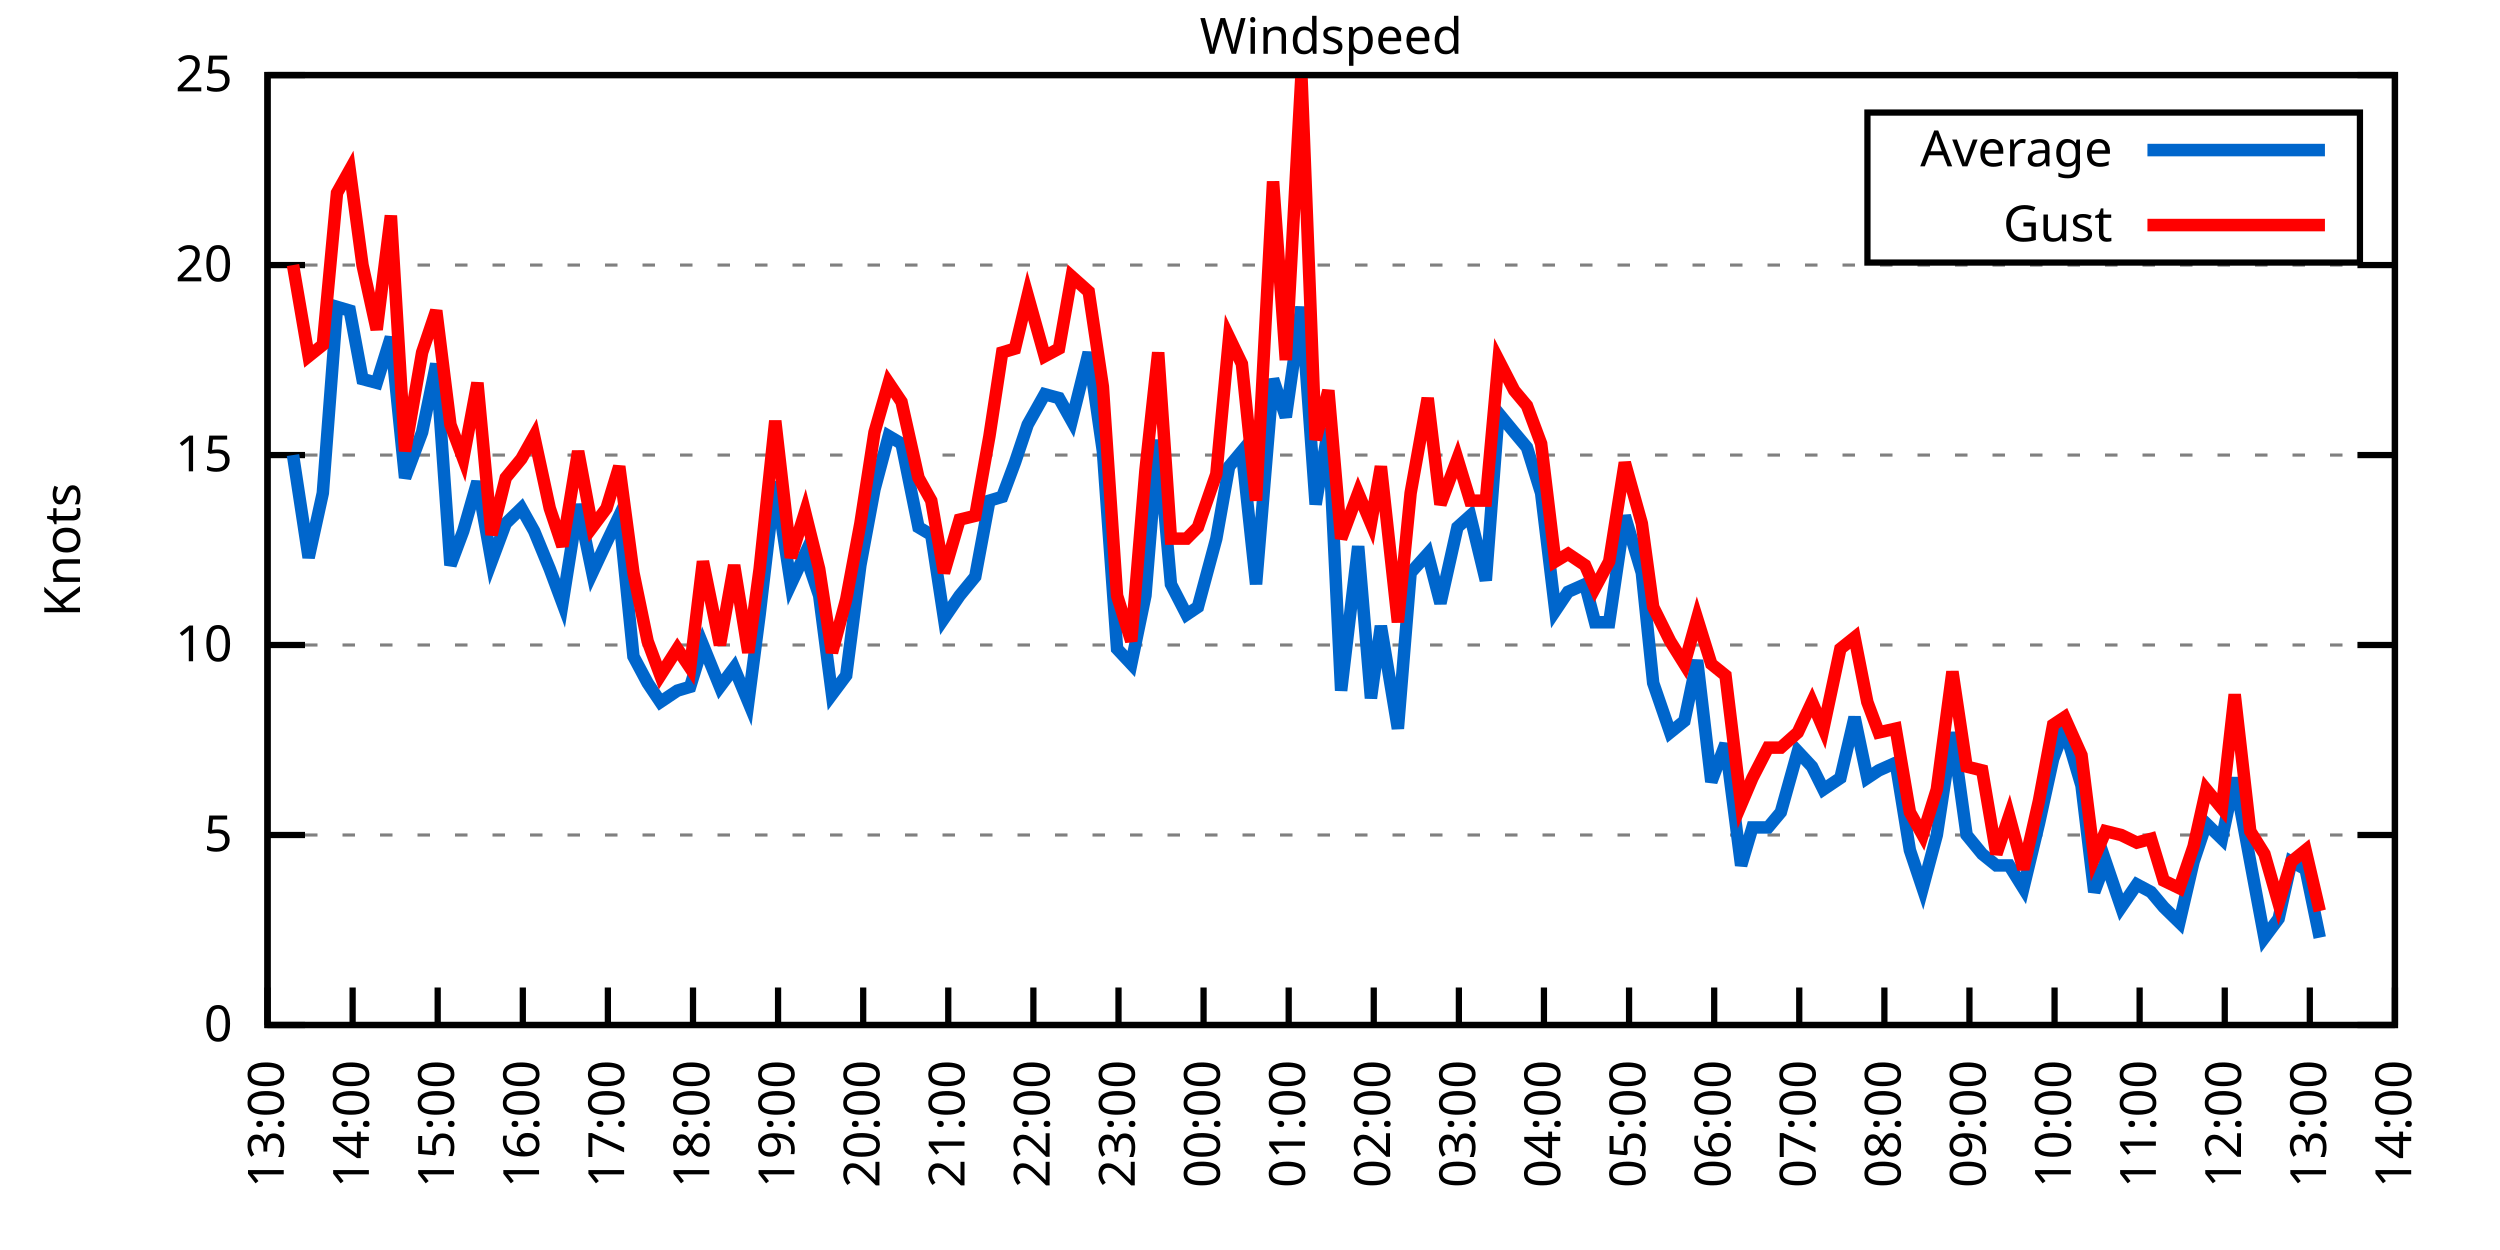
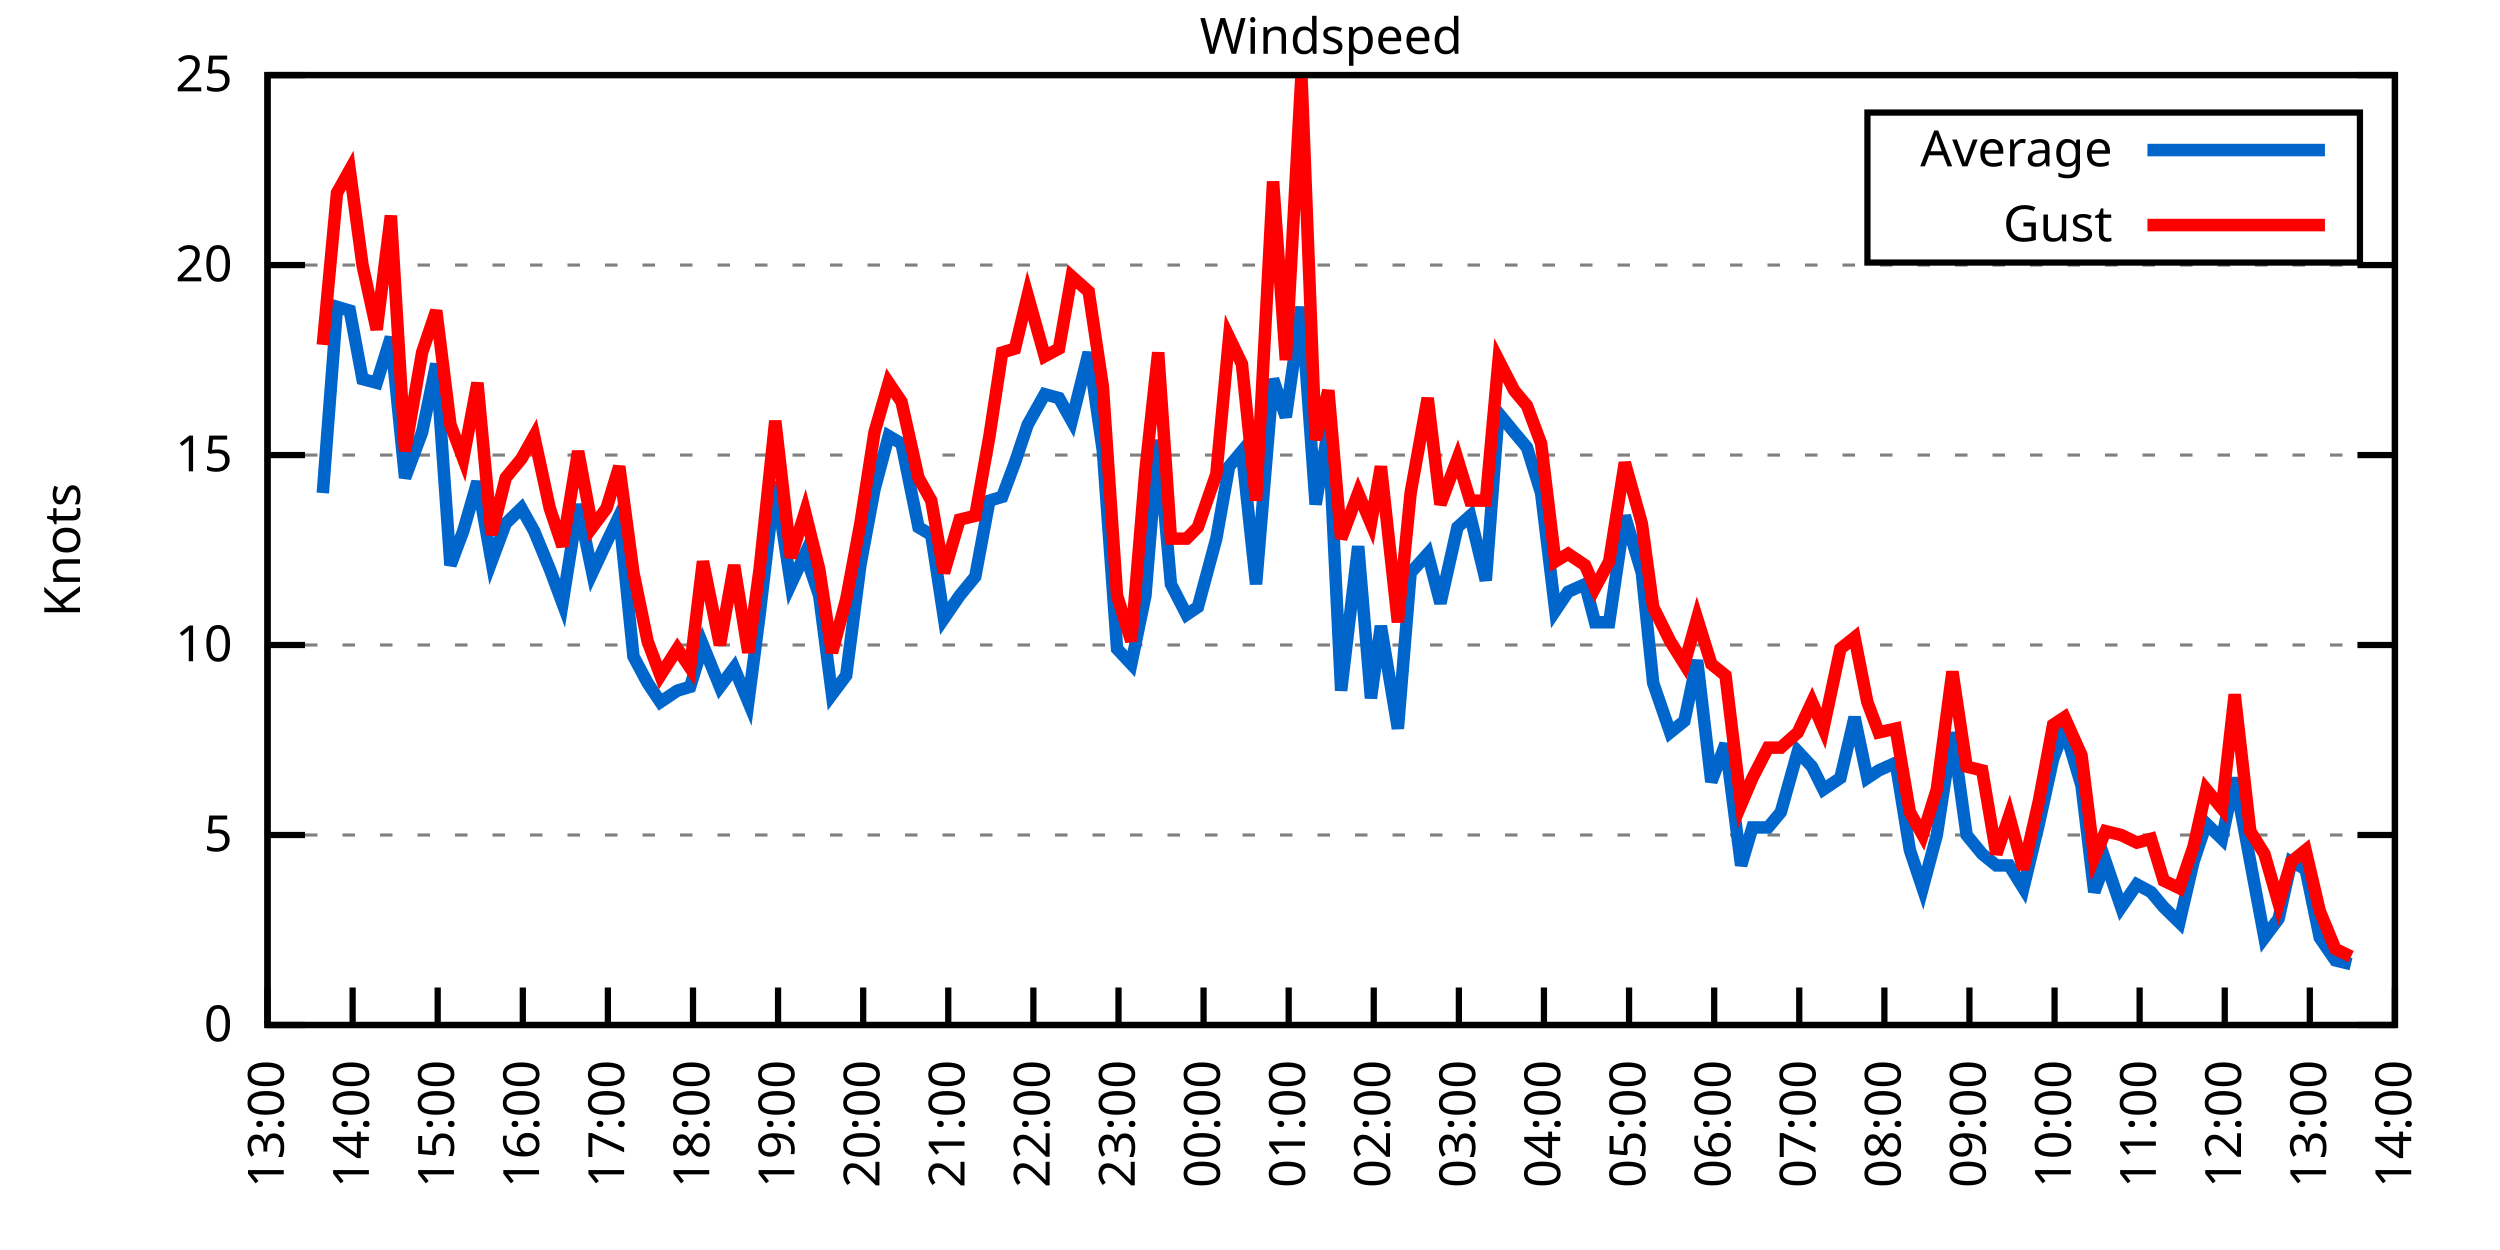
<svg xmlns="http://www.w3.org/2000/svg" xmlns:xlink="http://www.w3.org/1999/xlink" width="400" height="200" viewBox="0 0 400 200">
  <g id="gnuplot_canvas">
    <rect x="0" y="0" width="400" height="200" fill="none" />
    <defs>
      <circle id="gpDot" r="0.5" stroke-width="0.5" stroke="currentColor" />
      <path id="gpPt0" stroke-width="0.333" stroke="currentColor" d="M-1,0 h2 M0,-1 v2" />
      <path id="gpPt1" stroke-width="0.333" stroke="currentColor" d="M-1,-1 L1,1 M1,-1 L-1,1" />
      <path id="gpPt2" stroke-width="0.333" stroke="currentColor" d="M-1,0 L1,0 M0,-1 L0,1 M-1,-1 L1,1 M-1,1 L1,-1" />
      <rect id="gpPt3" stroke-width="0.333" stroke="currentColor" x="-1" y="-1" width="2" height="2" />
      <rect id="gpPt4" stroke-width="0.333" stroke="currentColor" fill="currentColor" x="-1" y="-1" width="2" height="2" />
      <circle id="gpPt5" stroke-width="0.333" stroke="currentColor" cx="0" cy="0" r="1" />
      <use xlink:href="#gpPt5" id="gpPt6" fill="currentColor" stroke="none" />
      <path id="gpPt7" stroke-width="0.333" stroke="currentColor" d="M0,-1.33 L-1.33,0.67 L1.33,0.67 z" />
      <use xlink:href="#gpPt7" id="gpPt8" fill="currentColor" stroke="none" />
      <use xlink:href="#gpPt7" id="gpPt9" stroke="currentColor" transform="rotate(180)" />
      <use xlink:href="#gpPt9" id="gpPt10" fill="currentColor" stroke="none" />
      <use xlink:href="#gpPt3" id="gpPt11" stroke="currentColor" transform="rotate(45)" />
      <use xlink:href="#gpPt11" id="gpPt12" fill="currentColor" stroke="none" />
      <path id="gpPt13" stroke-width="0.333" stroke="currentColor" d="M0,1.330 L1.265,0.411 L0.782,-1.067 L-0.782,-1.076 L-1.265,0.411 z" />
      <use xlink:href="#gpPt13" id="gpPt14" fill="currentColor" stroke="none" />
      <filter id="textbox" filterUnits="objectBoundingBox" x="0" y="0" height="1" width="1">
        <feFlood flood-color="white" flood-opacity="1" result="bgnd" />
        <feComposite in="SourceGraphic" in2="bgnd" operator="atop" />
      </filter>
      <filter id="greybox" filterUnits="objectBoundingBox" x="0" y="0" height="1" width="1">
        <feFlood flood-color="lightgrey" flood-opacity="1" result="grey" />
        <feComposite in="SourceGraphic" in2="grey" operator="atop" />
      </filter>
    </defs>
    <g fill="none" color="white" stroke="currentColor" stroke-width="1.00" stroke-linecap="butt" stroke-linejoin="miter">
</g>
    <g fill="none" color="black" stroke="currentColor" stroke-width="1.00" stroke-linecap="butt" stroke-linejoin="miter">
      <g stroke="none" shape-rendering="crispEdges">
        <polygon fill="rgb(255, 255, 255)" points="42.80,164.00 383.18,164.00 383.18,12.02 42.80,12.02 " />
      </g>
    </g>
    <g fill="none" color="black" stroke="currentColor" stroke-width="1.00" stroke-linecap="butt" stroke-linejoin="miter">
</g>
    <g fill="none" color="black" stroke="black" stroke-width="0.50" stroke-linecap="butt" stroke-linejoin="miter">
</g>
    <g fill="none" color="gray" stroke="currentColor" stroke-width="0.50" stroke-linecap="butt" stroke-linejoin="miter">
      <path stroke="gray" stroke-dasharray="2,4" class="gridline" d="M42.80,164.00 L383.19,164.00  " />
    </g>
    <g fill="none" color="gray" stroke="gray" stroke-width="1.00" stroke-linecap="butt" stroke-linejoin="miter">
</g>
    <g fill="none" color="black" stroke="currentColor" stroke-width="1.00" stroke-linecap="butt" stroke-linejoin="miter">
      <path stroke="black" d="M42.80,164.00 L48.80,164.00 M383.19,164.00 L377.19,164.00  " />
      <g transform="translate(37.20,166.60)" stroke="none" fill="black" font-family="Sans" font-size="8.00" text-anchor="end">
        <text>
          <tspan font-family="Sans"> 0</tspan>
        </text>
      </g>
    </g>
    <g fill="none" color="black" stroke="currentColor" stroke-width="1.00" stroke-linecap="butt" stroke-linejoin="miter">
</g>
    <g fill="none" color="black" stroke="black" stroke-width="0.50" stroke-linecap="butt" stroke-linejoin="miter">
</g>
    <g fill="none" color="gray" stroke="currentColor" stroke-width="0.50" stroke-linecap="butt" stroke-linejoin="miter">
      <path stroke="gray" stroke-dasharray="2,4" class="gridline" d="M42.80,133.60 L383.19,133.60  " />
    </g>
    <g fill="none" color="gray" stroke="gray" stroke-width="1.00" stroke-linecap="butt" stroke-linejoin="miter">
</g>
    <g fill="none" color="black" stroke="currentColor" stroke-width="1.00" stroke-linecap="butt" stroke-linejoin="miter">
      <path stroke="black" d="M42.80,133.60 L48.80,133.60 M383.19,133.60 L377.19,133.60  " />
      <g transform="translate(37.20,136.20)" stroke="none" fill="black" font-family="Sans" font-size="8.00" text-anchor="end">
        <text>
          <tspan font-family="Sans"> 5</tspan>
        </text>
      </g>
    </g>
    <g fill="none" color="black" stroke="currentColor" stroke-width="1.00" stroke-linecap="butt" stroke-linejoin="miter">
</g>
    <g fill="none" color="black" stroke="black" stroke-width="0.50" stroke-linecap="butt" stroke-linejoin="miter">
</g>
    <g fill="none" color="gray" stroke="currentColor" stroke-width="0.50" stroke-linecap="butt" stroke-linejoin="miter">
      <path stroke="gray" stroke-dasharray="2,4" class="gridline" d="M42.80,103.20 L383.19,103.20  " />
    </g>
    <g fill="none" color="gray" stroke="gray" stroke-width="1.00" stroke-linecap="butt" stroke-linejoin="miter">
</g>
    <g fill="none" color="black" stroke="currentColor" stroke-width="1.00" stroke-linecap="butt" stroke-linejoin="miter">
      <path stroke="black" d="M42.80,103.20 L48.80,103.20 M383.19,103.20 L377.19,103.20  " />
      <g transform="translate(37.20,105.80)" stroke="none" fill="black" font-family="Sans" font-size="8.00" text-anchor="end">
        <text>
          <tspan font-family="Sans"> 10</tspan>
        </text>
      </g>
    </g>
    <g fill="none" color="black" stroke="currentColor" stroke-width="1.00" stroke-linecap="butt" stroke-linejoin="miter">
</g>
    <g fill="none" color="black" stroke="black" stroke-width="0.50" stroke-linecap="butt" stroke-linejoin="miter">
</g>
    <g fill="none" color="gray" stroke="currentColor" stroke-width="0.50" stroke-linecap="butt" stroke-linejoin="miter">
      <path stroke="gray" stroke-dasharray="2,4" class="gridline" d="M42.80,72.81 L383.19,72.81  " />
    </g>
    <g fill="none" color="gray" stroke="gray" stroke-width="1.00" stroke-linecap="butt" stroke-linejoin="miter">
</g>
    <g fill="none" color="black" stroke="currentColor" stroke-width="1.00" stroke-linecap="butt" stroke-linejoin="miter">
      <path stroke="black" d="M42.80,72.81 L48.80,72.81 M383.19,72.81 L377.19,72.81  " />
      <g transform="translate(37.20,75.41)" stroke="none" fill="black" font-family="Sans" font-size="8.00" text-anchor="end">
        <text>
          <tspan font-family="Sans"> 15</tspan>
        </text>
      </g>
    </g>
    <g fill="none" color="black" stroke="currentColor" stroke-width="1.00" stroke-linecap="butt" stroke-linejoin="miter">
</g>
    <g fill="none" color="black" stroke="black" stroke-width="0.50" stroke-linecap="butt" stroke-linejoin="miter">
</g>
    <g fill="none" color="gray" stroke="currentColor" stroke-width="0.50" stroke-linecap="butt" stroke-linejoin="miter">
      <path stroke="gray" stroke-dasharray="2,4" class="gridline" d="M42.80,42.41 L383.19,42.41  " />
    </g>
    <g fill="none" color="gray" stroke="gray" stroke-width="1.00" stroke-linecap="butt" stroke-linejoin="miter">
</g>
    <g fill="none" color="black" stroke="currentColor" stroke-width="1.00" stroke-linecap="butt" stroke-linejoin="miter">
      <path stroke="black" d="M42.80,42.41 L48.80,42.41 M383.19,42.41 L377.19,42.41  " />
      <g transform="translate(37.20,45.01)" stroke="none" fill="black" font-family="Sans" font-size="8.00" text-anchor="end">
        <text>
          <tspan font-family="Sans"> 20</tspan>
        </text>
      </g>
    </g>
    <g fill="none" color="black" stroke="currentColor" stroke-width="1.00" stroke-linecap="butt" stroke-linejoin="miter">
</g>
    <g fill="none" color="black" stroke="black" stroke-width="0.50" stroke-linecap="butt" stroke-linejoin="miter">
</g>
    <g fill="none" color="gray" stroke="currentColor" stroke-width="0.50" stroke-linecap="butt" stroke-linejoin="miter">
      <path stroke="gray" stroke-dasharray="2,4" class="gridline" d="M42.80,12.01 L383.19,12.01  " />
    </g>
    <g fill="none" color="gray" stroke="gray" stroke-width="1.00" stroke-linecap="butt" stroke-linejoin="miter">
</g>
    <g fill="none" color="black" stroke="currentColor" stroke-width="1.00" stroke-linecap="butt" stroke-linejoin="miter">
      <path stroke="black" d="M42.80,12.01 L48.80,12.01 M383.19,12.01 L377.19,12.01  " />
      <g transform="translate(37.20,14.61)" stroke="none" fill="black" font-family="Sans" font-size="8.00" text-anchor="end">
        <text>
          <tspan font-family="Sans"> 25</tspan>
        </text>
      </g>
    </g>
    <g fill="none" color="black" stroke="currentColor" stroke-width="1.00" stroke-linecap="butt" stroke-linejoin="miter">
      <path stroke="black" d="M42.80,164.00 L42.80,158.00  " />
      <g transform="translate(45.40,169.60) rotate(270.00)" stroke="none" fill="black" font-family="Sans" font-size="8.00" text-anchor="end">
        <text>
          <tspan font-family="Sans">13:00</tspan>
        </text>
      </g>
    </g>
    <g fill="none" color="black" stroke="currentColor" stroke-width="1.00" stroke-linecap="butt" stroke-linejoin="miter">
      <path stroke="black" d="M56.42,164.00 L56.42,158.00  " />
      <g transform="translate(59.02,169.60) rotate(270.00)" stroke="none" fill="black" font-family="Sans" font-size="8.00" text-anchor="end">
        <text>
          <tspan font-family="Sans">14:00</tspan>
        </text>
      </g>
    </g>
    <g fill="none" color="black" stroke="currentColor" stroke-width="1.00" stroke-linecap="butt" stroke-linejoin="miter">
      <path stroke="black" d="M70.03,164.00 L70.03,158.00  " />
      <g transform="translate(72.63,169.60) rotate(270.00)" stroke="none" fill="black" font-family="Sans" font-size="8.00" text-anchor="end">
        <text>
          <tspan font-family="Sans">15:00</tspan>
        </text>
      </g>
    </g>
    <g fill="none" color="black" stroke="currentColor" stroke-width="1.00" stroke-linecap="butt" stroke-linejoin="miter">
      <path stroke="black" d="M83.65,164.00 L83.65,158.00  " />
      <g transform="translate(86.25,169.60) rotate(270.00)" stroke="none" fill="black" font-family="Sans" font-size="8.00" text-anchor="end">
        <text>
          <tspan font-family="Sans">16:00</tspan>
        </text>
      </g>
    </g>
    <g fill="none" color="black" stroke="currentColor" stroke-width="1.00" stroke-linecap="butt" stroke-linejoin="miter">
      <path stroke="black" d="M97.26,164.00 L97.26,158.00  " />
      <g transform="translate(99.86,169.60) rotate(270.00)" stroke="none" fill="black" font-family="Sans" font-size="8.00" text-anchor="end">
        <text>
          <tspan font-family="Sans">17:00</tspan>
        </text>
      </g>
    </g>
    <g fill="none" color="black" stroke="currentColor" stroke-width="1.00" stroke-linecap="butt" stroke-linejoin="miter">
      <path stroke="black" d="M110.88,164.00 L110.88,158.00  " />
      <g transform="translate(113.48,169.60) rotate(270.00)" stroke="none" fill="black" font-family="Sans" font-size="8.00" text-anchor="end">
        <text>
          <tspan font-family="Sans">18:00</tspan>
        </text>
      </g>
    </g>
    <g fill="none" color="black" stroke="currentColor" stroke-width="1.00" stroke-linecap="butt" stroke-linejoin="miter">
      <path stroke="black" d="M124.49,164.00 L124.49,158.00  " />
      <g transform="translate(127.09,169.60) rotate(270.00)" stroke="none" fill="black" font-family="Sans" font-size="8.00" text-anchor="end">
        <text>
          <tspan font-family="Sans">19:00</tspan>
        </text>
      </g>
    </g>
    <g fill="none" color="black" stroke="currentColor" stroke-width="1.00" stroke-linecap="butt" stroke-linejoin="miter">
      <path stroke="black" d="M138.11,164.00 L138.11,158.00  " />
      <g transform="translate(140.71,169.60) rotate(270.00)" stroke="none" fill="black" font-family="Sans" font-size="8.00" text-anchor="end">
        <text>
          <tspan font-family="Sans">20:00</tspan>
        </text>
      </g>
    </g>
    <g fill="none" color="black" stroke="currentColor" stroke-width="1.00" stroke-linecap="butt" stroke-linejoin="miter">
      <path stroke="black" d="M151.72,164.00 L151.72,158.00  " />
      <g transform="translate(154.32,169.60) rotate(270.00)" stroke="none" fill="black" font-family="Sans" font-size="8.00" text-anchor="end">
        <text>
          <tspan font-family="Sans">21:00</tspan>
        </text>
      </g>
    </g>
    <g fill="none" color="black" stroke="currentColor" stroke-width="1.00" stroke-linecap="butt" stroke-linejoin="miter">
      <path stroke="black" d="M165.34,164.00 L165.34,158.00  " />
      <g transform="translate(167.94,169.60) rotate(270.00)" stroke="none" fill="black" font-family="Sans" font-size="8.00" text-anchor="end">
        <text>
          <tspan font-family="Sans">22:00</tspan>
        </text>
      </g>
    </g>
    <g fill="none" color="black" stroke="currentColor" stroke-width="1.00" stroke-linecap="butt" stroke-linejoin="miter">
      <path stroke="black" d="M178.96,164.00 L178.96,158.00  " />
      <g transform="translate(181.56,169.60) rotate(270.00)" stroke="none" fill="black" font-family="Sans" font-size="8.00" text-anchor="end">
        <text>
          <tspan font-family="Sans">23:00</tspan>
        </text>
      </g>
    </g>
    <g fill="none" color="black" stroke="currentColor" stroke-width="1.00" stroke-linecap="butt" stroke-linejoin="miter">
      <path stroke="black" d="M192.57,164.00 L192.57,158.00  " />
      <g transform="translate(195.17,169.60) rotate(270.00)" stroke="none" fill="black" font-family="Sans" font-size="8.00" text-anchor="end">
        <text>
          <tspan font-family="Sans">00:00</tspan>
        </text>
      </g>
    </g>
    <g fill="none" color="black" stroke="currentColor" stroke-width="1.00" stroke-linecap="butt" stroke-linejoin="miter">
      <path stroke="black" d="M206.19,164.00 L206.19,158.00  " />
      <g transform="translate(208.79,169.60) rotate(270.00)" stroke="none" fill="black" font-family="Sans" font-size="8.00" text-anchor="end">
        <text>
          <tspan font-family="Sans">01:00</tspan>
        </text>
      </g>
    </g>
    <g fill="none" color="black" stroke="currentColor" stroke-width="1.00" stroke-linecap="butt" stroke-linejoin="miter">
      <path stroke="black" d="M219.80,164.00 L219.80,158.00  " />
      <g transform="translate(222.40,169.60) rotate(270.00)" stroke="none" fill="black" font-family="Sans" font-size="8.00" text-anchor="end">
        <text>
          <tspan font-family="Sans">02:00</tspan>
        </text>
      </g>
    </g>
    <g fill="none" color="black" stroke="currentColor" stroke-width="1.00" stroke-linecap="butt" stroke-linejoin="miter">
      <path stroke="black" d="M233.42,164.00 L233.42,158.00  " />
      <g transform="translate(236.02,169.60) rotate(270.00)" stroke="none" fill="black" font-family="Sans" font-size="8.00" text-anchor="end">
        <text>
          <tspan font-family="Sans">03:00</tspan>
        </text>
      </g>
    </g>
    <g fill="none" color="black" stroke="currentColor" stroke-width="1.00" stroke-linecap="butt" stroke-linejoin="miter">
      <path stroke="black" d="M247.03,164.00 L247.03,158.00  " />
      <g transform="translate(249.63,169.60) rotate(270.00)" stroke="none" fill="black" font-family="Sans" font-size="8.00" text-anchor="end">
        <text>
          <tspan font-family="Sans">04:00</tspan>
        </text>
      </g>
    </g>
    <g fill="none" color="black" stroke="currentColor" stroke-width="1.00" stroke-linecap="butt" stroke-linejoin="miter">
      <path stroke="black" d="M260.65,164.00 L260.65,158.00  " />
      <g transform="translate(263.25,169.60) rotate(270.00)" stroke="none" fill="black" font-family="Sans" font-size="8.00" text-anchor="end">
        <text>
          <tspan font-family="Sans">05:00</tspan>
        </text>
      </g>
    </g>
    <g fill="none" color="black" stroke="currentColor" stroke-width="1.00" stroke-linecap="butt" stroke-linejoin="miter">
      <path stroke="black" d="M274.27,164.00 L274.27,158.00  " />
      <g transform="translate(276.87,169.60) rotate(270.00)" stroke="none" fill="black" font-family="Sans" font-size="8.00" text-anchor="end">
        <text>
          <tspan font-family="Sans">06:00</tspan>
        </text>
      </g>
    </g>
    <g fill="none" color="black" stroke="currentColor" stroke-width="1.00" stroke-linecap="butt" stroke-linejoin="miter">
      <path stroke="black" d="M287.88,164.00 L287.88,158.00  " />
      <g transform="translate(290.48,169.60) rotate(270.00)" stroke="none" fill="black" font-family="Sans" font-size="8.00" text-anchor="end">
        <text>
          <tspan font-family="Sans">07:00</tspan>
        </text>
      </g>
    </g>
    <g fill="none" color="black" stroke="currentColor" stroke-width="1.00" stroke-linecap="butt" stroke-linejoin="miter">
      <path stroke="black" d="M301.50,164.00 L301.50,158.00  " />
      <g transform="translate(304.10,169.60) rotate(270.00)" stroke="none" fill="black" font-family="Sans" font-size="8.00" text-anchor="end">
        <text>
          <tspan font-family="Sans">08:00</tspan>
        </text>
      </g>
    </g>
    <g fill="none" color="black" stroke="currentColor" stroke-width="1.00" stroke-linecap="butt" stroke-linejoin="miter">
      <path stroke="black" d="M315.11,164.00 L315.11,158.00  " />
      <g transform="translate(317.71,169.60) rotate(270.00)" stroke="none" fill="black" font-family="Sans" font-size="8.00" text-anchor="end">
        <text>
          <tspan font-family="Sans">09:00</tspan>
        </text>
      </g>
    </g>
    <g fill="none" color="black" stroke="currentColor" stroke-width="1.00" stroke-linecap="butt" stroke-linejoin="miter">
      <path stroke="black" d="M328.73,164.00 L328.73,158.00  " />
      <g transform="translate(331.33,169.60) rotate(270.00)" stroke="none" fill="black" font-family="Sans" font-size="8.00" text-anchor="end">
        <text>
          <tspan font-family="Sans">10:00</tspan>
        </text>
      </g>
    </g>
    <g fill="none" color="black" stroke="currentColor" stroke-width="1.00" stroke-linecap="butt" stroke-linejoin="miter">
      <path stroke="black" d="M342.34,164.00 L342.34,158.00  " />
      <g transform="translate(344.94,169.60) rotate(270.00)" stroke="none" fill="black" font-family="Sans" font-size="8.00" text-anchor="end">
        <text>
          <tspan font-family="Sans">11:00</tspan>
        </text>
      </g>
    </g>
    <g fill="none" color="black" stroke="currentColor" stroke-width="1.00" stroke-linecap="butt" stroke-linejoin="miter">
      <path stroke="black" d="M355.96,164.00 L355.96,158.00  " />
      <g transform="translate(358.56,169.60) rotate(270.00)" stroke="none" fill="black" font-family="Sans" font-size="8.00" text-anchor="end">
        <text>
          <tspan font-family="Sans">12:00</tspan>
        </text>
      </g>
    </g>
    <g fill="none" color="black" stroke="currentColor" stroke-width="1.00" stroke-linecap="butt" stroke-linejoin="miter">
      <path stroke="black" d="M369.57,164.00 L369.57,158.00  " />
      <g transform="translate(372.17,169.60) rotate(270.00)" stroke="none" fill="black" font-family="Sans" font-size="8.00" text-anchor="end">
        <text>
          <tspan font-family="Sans">13:00</tspan>
        </text>
      </g>
    </g>
    <g fill="none" color="black" stroke="currentColor" stroke-width="1.00" stroke-linecap="butt" stroke-linejoin="miter">
      <path stroke="black" d="M383.19,164.00 L383.19,158.00  " />
      <g transform="translate(385.79,169.60) rotate(270.00)" stroke="none" fill="black" font-family="Sans" font-size="8.00" text-anchor="end">
        <text>
          <tspan font-family="Sans">14:00</tspan>
        </text>
      </g>
    </g>
    <g fill="none" color="black" stroke="currentColor" stroke-width="1.00" stroke-linecap="butt" stroke-linejoin="miter">
</g>
    <g fill="none" color="black" stroke="currentColor" stroke-width="1.00" stroke-linecap="butt" stroke-linejoin="miter">
      <path stroke="black" d="M42.80,12.01 L42.80,164.00 L383.19,164.00 L383.19,12.01 L42.80,12.01 Z  " />
    </g>
    <g fill="none" color="black" stroke="currentColor" stroke-width="1.00" stroke-linecap="butt" stroke-linejoin="miter">
</g>
    <g fill="none" color="black" stroke="currentColor" stroke-width="1.00" stroke-linecap="butt" stroke-linejoin="miter">
      <path stroke="black" d="M298.79,42.01 L298.79,18.01 L377.59,18.01 L377.59,42.01 L298.79,42.01 Z  " />
    </g>
    <g id="Windspeed_plot_1">
      <g fill="none" color="white" stroke="black" stroke-width="2.00" stroke-linecap="butt" stroke-linejoin="miter">
</g>
      <g fill="none" color="black" stroke="currentColor" stroke-width="2.00" stroke-linecap="butt" stroke-linejoin="miter">
        <g transform="translate(337.99,26.61)" stroke="none" fill="black" font-family="Sans" font-size="8.00" text-anchor="end">
          <text>
            <tspan font-family="Sans">Average</tspan>
          </text>
        </g>
      </g>
      <g fill="none" color="black" stroke="currentColor" stroke-width="2.00" stroke-linecap="butt" stroke-linejoin="miter">
-         <path stroke="rgb(  0, 102, 204)" d="M343.59,24.01 L371.99,24.01 M46.88,72.81 L49.38,89.22 L51.65,78.89 L53.92,49.10 L55.96,49.70 L58.00,60.65   L60.27,61.25 L62.54,53.96 L64.81,76.45 L67.54,69.16 L69.80,58.21 L72.07,90.44 L74.12,84.97 L76.39,77.06   L78.65,89.83 L80.92,83.75 L83.42,81.32 L85.46,84.97 L87.96,91.04 L90.00,96.52 L92.50,80.71 L94.77,91.65   L97.04,86.79 L99.08,82.53 L101.35,105.03 L103.62,109.28 L105.66,112.32 L108.38,110.50 L110.42,109.89 L112.47,103.20   L115.19,109.89 L117.46,106.85 L119.73,112.32 L121.54,98.34 L124.04,77.06 L126.54,93.48 L128.81,88.61 L131.07,95.30   L133.12,111.11 L135.39,108.07 L137.66,90.44 L139.92,78.28 L142.19,69.77 L144.24,70.98 L146.96,84.36 L149.00,85.57   L151.04,98.95 L153.54,95.30 L156.04,92.26 L158.31,80.10 L160.35,79.49 L162.39,74.02 L164.43,67.94 L167.16,63.08   L169.43,63.69 L171.47,67.33 L174.19,56.39 L176.46,72.20 L178.73,103.81 L181.00,106.24 L183.27,95.30 L185.31,70.37   L187.35,93.48 L189.85,98.34 L191.66,97.12 L194.61,86.18 L196.66,74.63 L198.70,72.20 L200.97,93.48 L203.69,60.65   L205.73,66.73 L208.23,49.10 L210.50,80.71 L212.54,68.55 L214.58,110.50 L217.31,87.40 L219.35,111.72 L220.94,100.16   L223.66,116.58 L225.70,91.65 L228.43,88.61 L230.47,96.52 L233.19,84.36 L235.23,82.53 L237.73,92.87 L239.77,66.12   L242.27,69.16 L244.31,71.59 L246.58,78.89 L248.85,97.73 L250.89,94.69 L253.61,93.48 L255.20,99.56 L257.47,99.56   L259.97,82.53 L262.69,91.65 L264.51,109.28 L267.23,117.19 L269.50,115.36 L271.54,105.64 L273.81,125.09 L276.08,119.01   L278.58,138.47 L280.39,132.39 L282.89,132.39 L284.93,129.95 L287.65,120.23 L289.92,122.66 L291.74,126.31 L294.46,124.48   L296.73,114.76 L298.77,124.48 L300.59,123.27 L303.31,122.05 L305.58,136.03 L307.62,142.11 L309.89,133.60 L312.39,117.19   L314.66,133.60 L317.15,136.64 L319.42,138.47 L321.47,138.47 L323.74,142.11 L326.23,131.78 L328.50,121.44 L330.32,116.58   L333.04,125.70 L335.08,142.72 L336.90,137.86 L339.39,145.15 L341.89,141.51 L344.16,142.72 L346.20,145.15 L348.70,147.59   L350.97,137.86 L353.01,131.78 L355.50,134.21 L357.55,124.48 L360.04,137.86 L362.31,150.02 L364.58,146.98 L366.62,137.86   L368.89,139.07 L371.16,150.02  " />
+         <path stroke="rgb(  0, 102, 204)" d="M343.59,24.01 L371.99,24.01 M51.65,78.89 L53.92,49.10 L55.96,49.70 L58.00,60.65 L60.27,61.25 L62.54,53.96   L64.81,76.45 L67.54,69.16 L69.80,58.21 L72.07,90.44 L74.12,84.97 L76.39,77.06 L78.65,89.83 L80.92,83.75   L83.42,81.32 L85.46,84.97 L87.96,91.04 L90.00,96.52 L92.50,80.71 L94.77,91.65 L97.04,86.79 L99.08,82.53   L101.35,105.03 L103.62,109.28 L105.66,112.32 L108.38,110.50 L110.42,109.89 L112.47,103.20 L115.19,109.89 L117.46,106.85   L119.73,112.32 L121.54,98.34 L124.04,77.06 L126.54,93.48 L128.81,88.61 L131.07,95.30 L133.12,111.11 L135.39,108.07   L137.66,90.44 L139.92,78.28 L142.19,69.77 L144.24,70.98 L146.96,84.36 L149.00,85.57 L151.04,98.95 L153.54,95.30   L156.04,92.26 L158.31,80.10 L160.35,79.49 L162.39,74.02 L164.43,67.94 L167.16,63.08 L169.43,63.69 L171.47,67.33   L174.19,56.39 L176.46,72.20 L178.73,103.81 L181.00,106.24 L183.27,95.30 L185.31,70.37 L187.35,93.48 L189.85,98.34   L191.66,97.12 L194.61,86.18 L196.66,74.63 L198.70,72.20 L200.97,93.48 L203.69,60.65 L205.73,66.73 L208.23,49.10   L210.50,80.71 L212.54,68.55 L214.58,110.50 L217.31,87.40 L219.35,111.72 L220.94,100.16 L223.66,116.58 L225.70,91.65   L228.43,88.61 L230.47,96.52 L233.19,84.36 L235.23,82.53 L237.73,92.87 L239.77,66.12 L242.27,69.16 L244.31,71.59   L246.58,78.89 L248.85,97.73 L250.89,94.69 L253.61,93.48 L255.20,99.56 L257.47,99.56 L259.97,82.53 L262.69,91.65   L264.51,109.28 L267.23,117.19 L269.50,115.36 L271.54,105.64 L273.81,125.09 L276.08,119.01 L278.58,138.47 L280.39,132.39   L282.89,132.39 L284.93,129.95 L287.65,120.23 L289.92,122.66 L291.74,126.31 L294.46,124.48 L296.73,114.76 L298.77,124.48   L300.59,123.27 L303.31,122.05 L305.58,136.03 L307.62,142.11 L309.89,133.60 L312.39,117.19 L314.66,133.60 L317.15,136.64   L319.42,138.47 L321.47,138.47 L323.74,142.11 L326.23,131.78 L328.50,121.44 L330.32,116.58 L333.04,125.70 L335.08,142.72   L336.90,137.86 L339.39,145.15 L341.89,141.51 L344.16,142.72 L346.20,145.15 L348.70,147.59 L350.97,137.86 L353.01,131.78   L355.50,134.21 L357.55,124.48 L360.04,137.86 L362.31,150.02 L364.58,146.98 L366.62,137.86 L368.89,139.07 L371.16,150.02   L373.66,153.66 L376.16,154.27  " />
      </g>
    </g>
    <g id="Windspeed_plot_2">
      <g fill="none" color="black" stroke="currentColor" stroke-width="2.00" stroke-linecap="butt" stroke-linejoin="miter">
        <g transform="translate(337.99,38.61)" stroke="none" fill="black" font-family="Sans" font-size="8.00" text-anchor="end">
          <text>
            <tspan font-family="Sans">Gust</tspan>
          </text>
        </g>
      </g>
      <g fill="none" color="black" stroke="currentColor" stroke-width="2.00" stroke-linecap="butt" stroke-linejoin="miter">
-         <path stroke="rgb(255,   0,   0)" d="M343.59,36.01 L371.99,36.01 M46.88,42.41 L49.38,57.00 L51.65,55.18 L53.92,30.86 L55.96,27.21 L58.00,42.41   L60.27,52.74 L62.54,34.50 L64.81,72.20 L67.54,56.39 L69.80,49.70 L72.07,67.94 L74.12,73.41 L76.39,61.25   L78.65,85.57 L80.92,76.45 L83.42,73.41 L85.46,69.77 L87.96,81.32 L90.00,87.40 L92.50,72.20 L94.77,84.36   L97.04,81.32 L99.08,74.63 L101.35,91.65 L103.62,102.60 L105.66,108.07 L108.38,103.81 L110.42,106.85 L112.47,89.83   L115.19,103.20 L117.46,90.44 L119.73,104.42 L121.54,91.04 L124.04,67.33 L126.54,89.22 L128.81,81.93 L131.07,91.04   L133.12,104.42 L135.39,95.91 L137.66,83.75 L139.92,69.16 L142.19,61.25 L144.24,64.29 L146.96,76.45 L149.00,80.10   L151.04,91.65 L153.54,83.14 L156.04,82.53 L158.31,69.77 L160.35,56.39 L162.39,55.78 L164.43,47.27 L167.16,57.00   L169.43,55.78 L171.47,44.23 L174.19,46.66 L176.46,61.86 L178.73,95.30 L181.00,102.60 L183.27,75.24 L185.31,56.39   L187.35,86.18 L189.85,86.18 L191.66,84.36 L194.61,75.85 L196.66,53.96 L198.70,58.21 L200.97,80.10 L203.69,29.03   L205.73,57.61 L208.23,12.01 L210.50,70.37 L212.54,62.47 L214.58,86.18 L217.31,78.89 L219.35,83.75 L220.94,74.63   L223.66,99.56 L225.70,78.89 L228.43,63.69 L230.47,80.71 L233.19,73.41 L235.23,80.10 L237.73,80.10 L239.77,57.61   L242.27,62.47 L244.31,64.90 L246.58,70.98 L248.85,89.83 L250.89,88.61 L253.61,90.44 L255.20,94.08 L257.47,89.83   L259.97,74.02 L262.69,83.75 L264.51,97.12 L267.23,102.60 L269.50,106.24 L271.54,98.95 L273.81,106.24 L276.08,108.07   L278.58,128.74 L280.39,124.48 L282.89,119.62 L284.93,119.62 L287.65,117.19 L289.92,112.32 L291.74,116.58 L294.46,103.81   L296.73,101.99 L298.77,112.32 L300.59,117.19 L303.31,116.58 L305.58,129.95 L307.62,133.60 L309.89,126.31 L312.39,107.46   L314.66,122.66 L317.15,123.27 L319.42,136.64 L321.47,130.56 L323.74,139.07 L326.23,128.13 L328.50,115.97 L330.32,114.76   L333.04,120.83 L335.08,137.25 L336.90,132.99 L339.39,133.60 L341.89,134.82 L344.16,134.21 L346.20,140.90 L348.70,142.11   L350.97,135.43 L353.01,126.31 L355.50,129.35 L357.55,111.11 L360.04,132.99 L362.31,136.64 L364.58,144.55 L366.62,137.86   L368.89,136.03 L371.16,145.76  " />
+         <path stroke="rgb(255,   0,   0)" d="M343.59,36.01 L371.99,36.01 M51.65,55.18 L53.92,30.86 L55.96,27.21 L58.00,42.41 L60.27,52.74 L62.54,34.50   L64.81,72.20 L67.54,56.39 L69.80,49.70 L72.07,67.94 L74.12,73.41 L76.39,61.25 L78.65,85.57 L80.92,76.45   L83.42,73.41 L85.46,69.77 L87.96,81.32 L90.00,87.40 L92.50,72.20 L94.77,84.36 L97.04,81.32 L99.08,74.63   L101.35,91.65 L103.62,102.60 L105.66,108.07 L108.38,103.81 L110.42,106.85 L112.47,89.83 L115.19,103.20 L117.46,90.44   L119.73,104.42 L121.54,91.04 L124.04,67.33 L126.54,89.22 L128.81,81.93 L131.07,91.04 L133.12,104.42 L135.39,95.91   L137.66,83.75 L139.92,69.16 L142.19,61.25 L144.24,64.29 L146.96,76.45 L149.00,80.10 L151.04,91.65 L153.54,83.14   L156.04,82.53 L158.31,69.77 L160.35,56.39 L162.39,55.78 L164.43,47.27 L167.16,57.00 L169.43,55.78 L171.47,44.23   L174.19,46.66 L176.46,61.86 L178.73,95.30 L181.00,102.60 L183.27,75.24 L185.31,56.39 L187.35,86.18 L189.85,86.18   L191.66,84.36 L194.61,75.85 L196.66,53.96 L198.70,58.21 L200.97,80.10 L203.69,29.03 L205.73,57.61 L208.23,12.01   L210.50,70.37 L212.54,62.47 L214.58,86.18 L217.31,78.89 L219.35,83.75 L220.94,74.63 L223.66,99.56 L225.70,78.89   L228.43,63.69 L230.47,80.71 L233.19,73.41 L235.23,80.10 L237.73,80.10 L239.77,57.61 L242.27,62.47 L244.31,64.90   L246.58,70.98 L248.85,89.83 L250.89,88.61 L253.61,90.44 L255.20,94.08 L257.47,89.83 L259.97,74.02 L262.69,83.75   L264.51,97.12 L267.23,102.60 L269.50,106.24 L271.54,98.95 L273.81,106.24 L276.08,108.07 L278.58,128.74 L280.39,124.48   L282.89,119.62 L284.93,119.62 L287.65,117.19 L289.92,112.32 L291.74,116.58 L294.46,103.81 L296.73,101.99 L298.77,112.32   L300.59,117.19 L303.31,116.58 L305.58,129.95 L307.62,133.60 L309.89,126.31 L312.39,107.46 L314.66,122.66 L317.15,123.27   L319.42,136.64 L321.47,130.56 L323.74,139.07 L326.23,128.13 L328.50,115.97 L330.32,114.76 L333.04,120.83 L335.08,137.25   L336.90,132.99 L339.39,133.60 L341.89,134.82 L344.16,134.21 L346.20,140.90 L348.70,142.11 L350.97,135.43 L353.01,126.31   L355.50,129.35 L357.55,111.11 L360.04,132.99 L362.31,136.64 L364.58,144.55 L366.62,137.86 L368.89,136.03 L371.16,145.76   L373.66,151.84 L376.16,153.06  " />
      </g>
    </g>
    <g fill="none" color="black" stroke="currentColor" stroke-width="2.00" stroke-linecap="butt" stroke-linejoin="miter">
</g>
    <g fill="none" color="black" stroke="black" stroke-width="1.00" stroke-linecap="butt" stroke-linejoin="miter">
</g>
    <g fill="none" color="black" stroke="currentColor" stroke-width="1.00" stroke-linecap="butt" stroke-linejoin="miter">
      <path stroke="black" d="M42.80,12.01 L42.80,164.00 L383.19,164.00 L383.19,12.01 L42.80,12.01 Z  " />
      <g transform="translate(12.80,88.01) rotate(270.00)" stroke="none" fill="black" font-family="Sans" font-size="8.00" text-anchor="middle">
        <text>
          <tspan font-family="Sans">Knots</tspan>
        </text>
      </g>
    </g>
    <g fill="none" color="black" stroke="currentColor" stroke-width="1.00" stroke-linecap="butt" stroke-linejoin="miter">
</g>
    <g fill="none" color="black" stroke="currentColor" stroke-width="1.00" stroke-linecap="butt" stroke-linejoin="miter">
      <g transform="translate(212.99,8.61)" stroke="none" fill="black" font-family="Sans" font-size="8.00" text-anchor="middle">
        <text>
          <tspan font-family="Sans">Windspeed</tspan>
        </text>
      </g>
    </g>
    <g fill="none" color="black" stroke="currentColor" stroke-width="1.00" stroke-linecap="butt" stroke-linejoin="miter">
</g>
  </g>
</svg>
